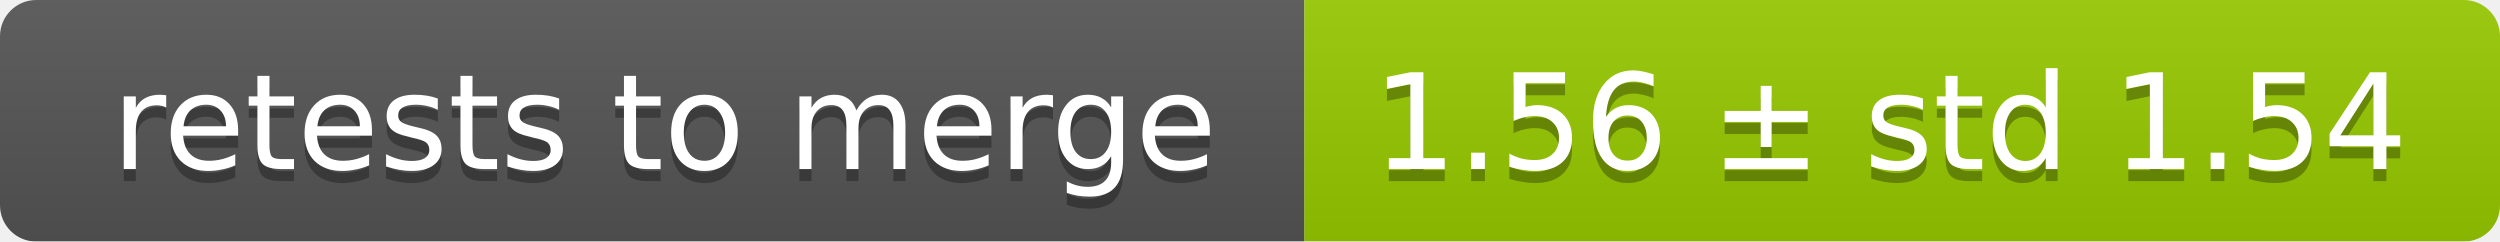
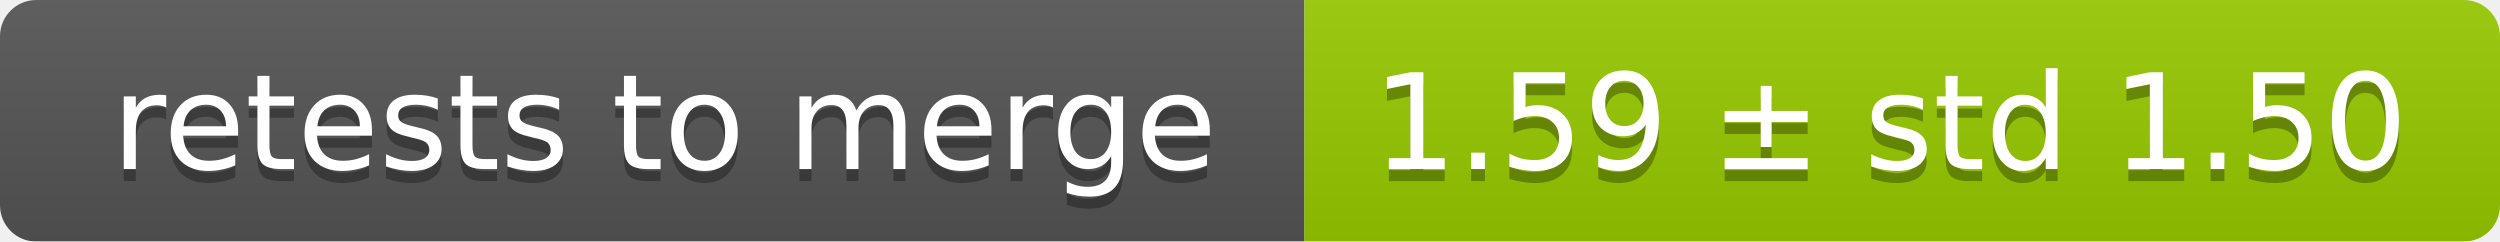
<svg xmlns="http://www.w3.org/2000/svg" width="207" height="20">
  <linearGradient id="smooth" x2="0" y2="100%">
    <stop offset="0" stop-color="#bbb" stop-opacity=".1" />
    <stop offset="1" stop-opacity=".1" />
  </linearGradient>
  <mask id="round">
    <rect width="207" height="20" rx="3" fill="#fff" />
  </mask>
  <g mask="url(#round)">
    <rect width="108" height="20" fill="#555" />
    <rect x="108" width="99" height="20" fill="#97ca00" />
    <rect width="207" height="20" fill="url(#smooth)" />
  </g>
  <g fill="#fff" text-anchor="middle" font-family="DejaVu Sans,Verdana,Geneva,sans-serif" font-size="11">
    <text x="55" y="15" fill="#010101" fill-opacity=".3">retests to merge</text>
    <text x="55" y="14">retests to merge</text>
-     <text x="156.5" y="15" fill="#010101" fill-opacity=".3">1.56 ± std 1.54</text>
-     <text x="156.5" y="14">1.56 ± std 1.54</text>
+     <text x="156.5" y="15" fill="#010101" fill-opacity=".3">1.59 ± std 1.50</text>
+     <text x="156.5" y="14">1.59 ± std 1.50</text>
  </g>
</svg>
